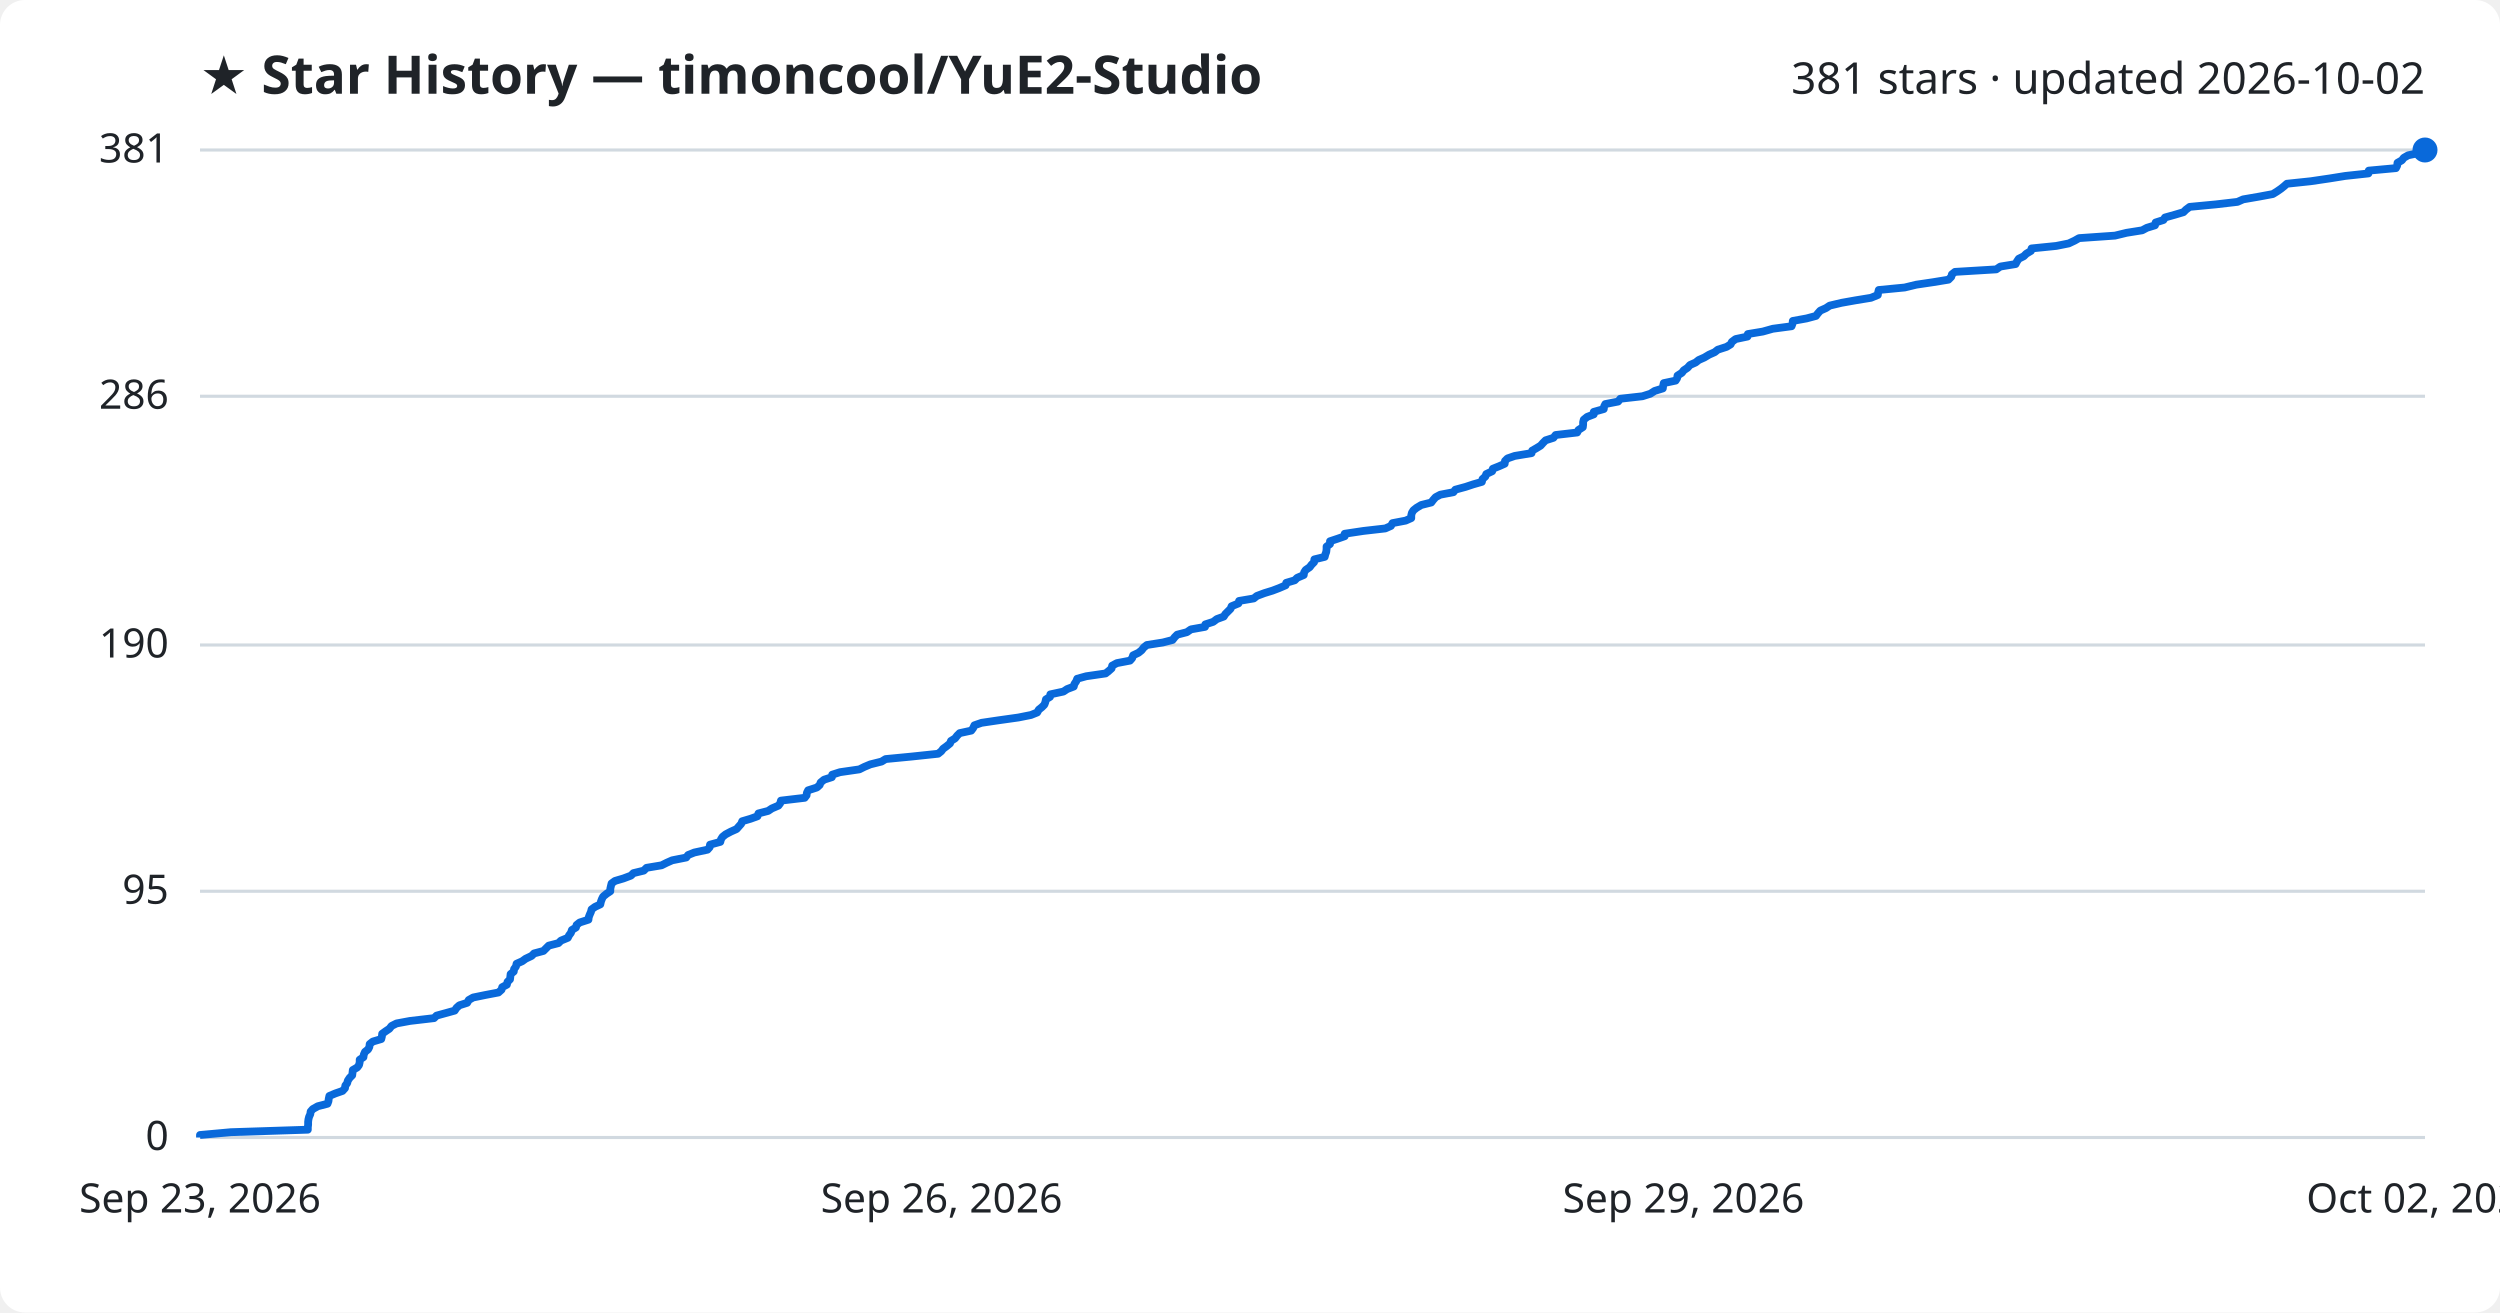
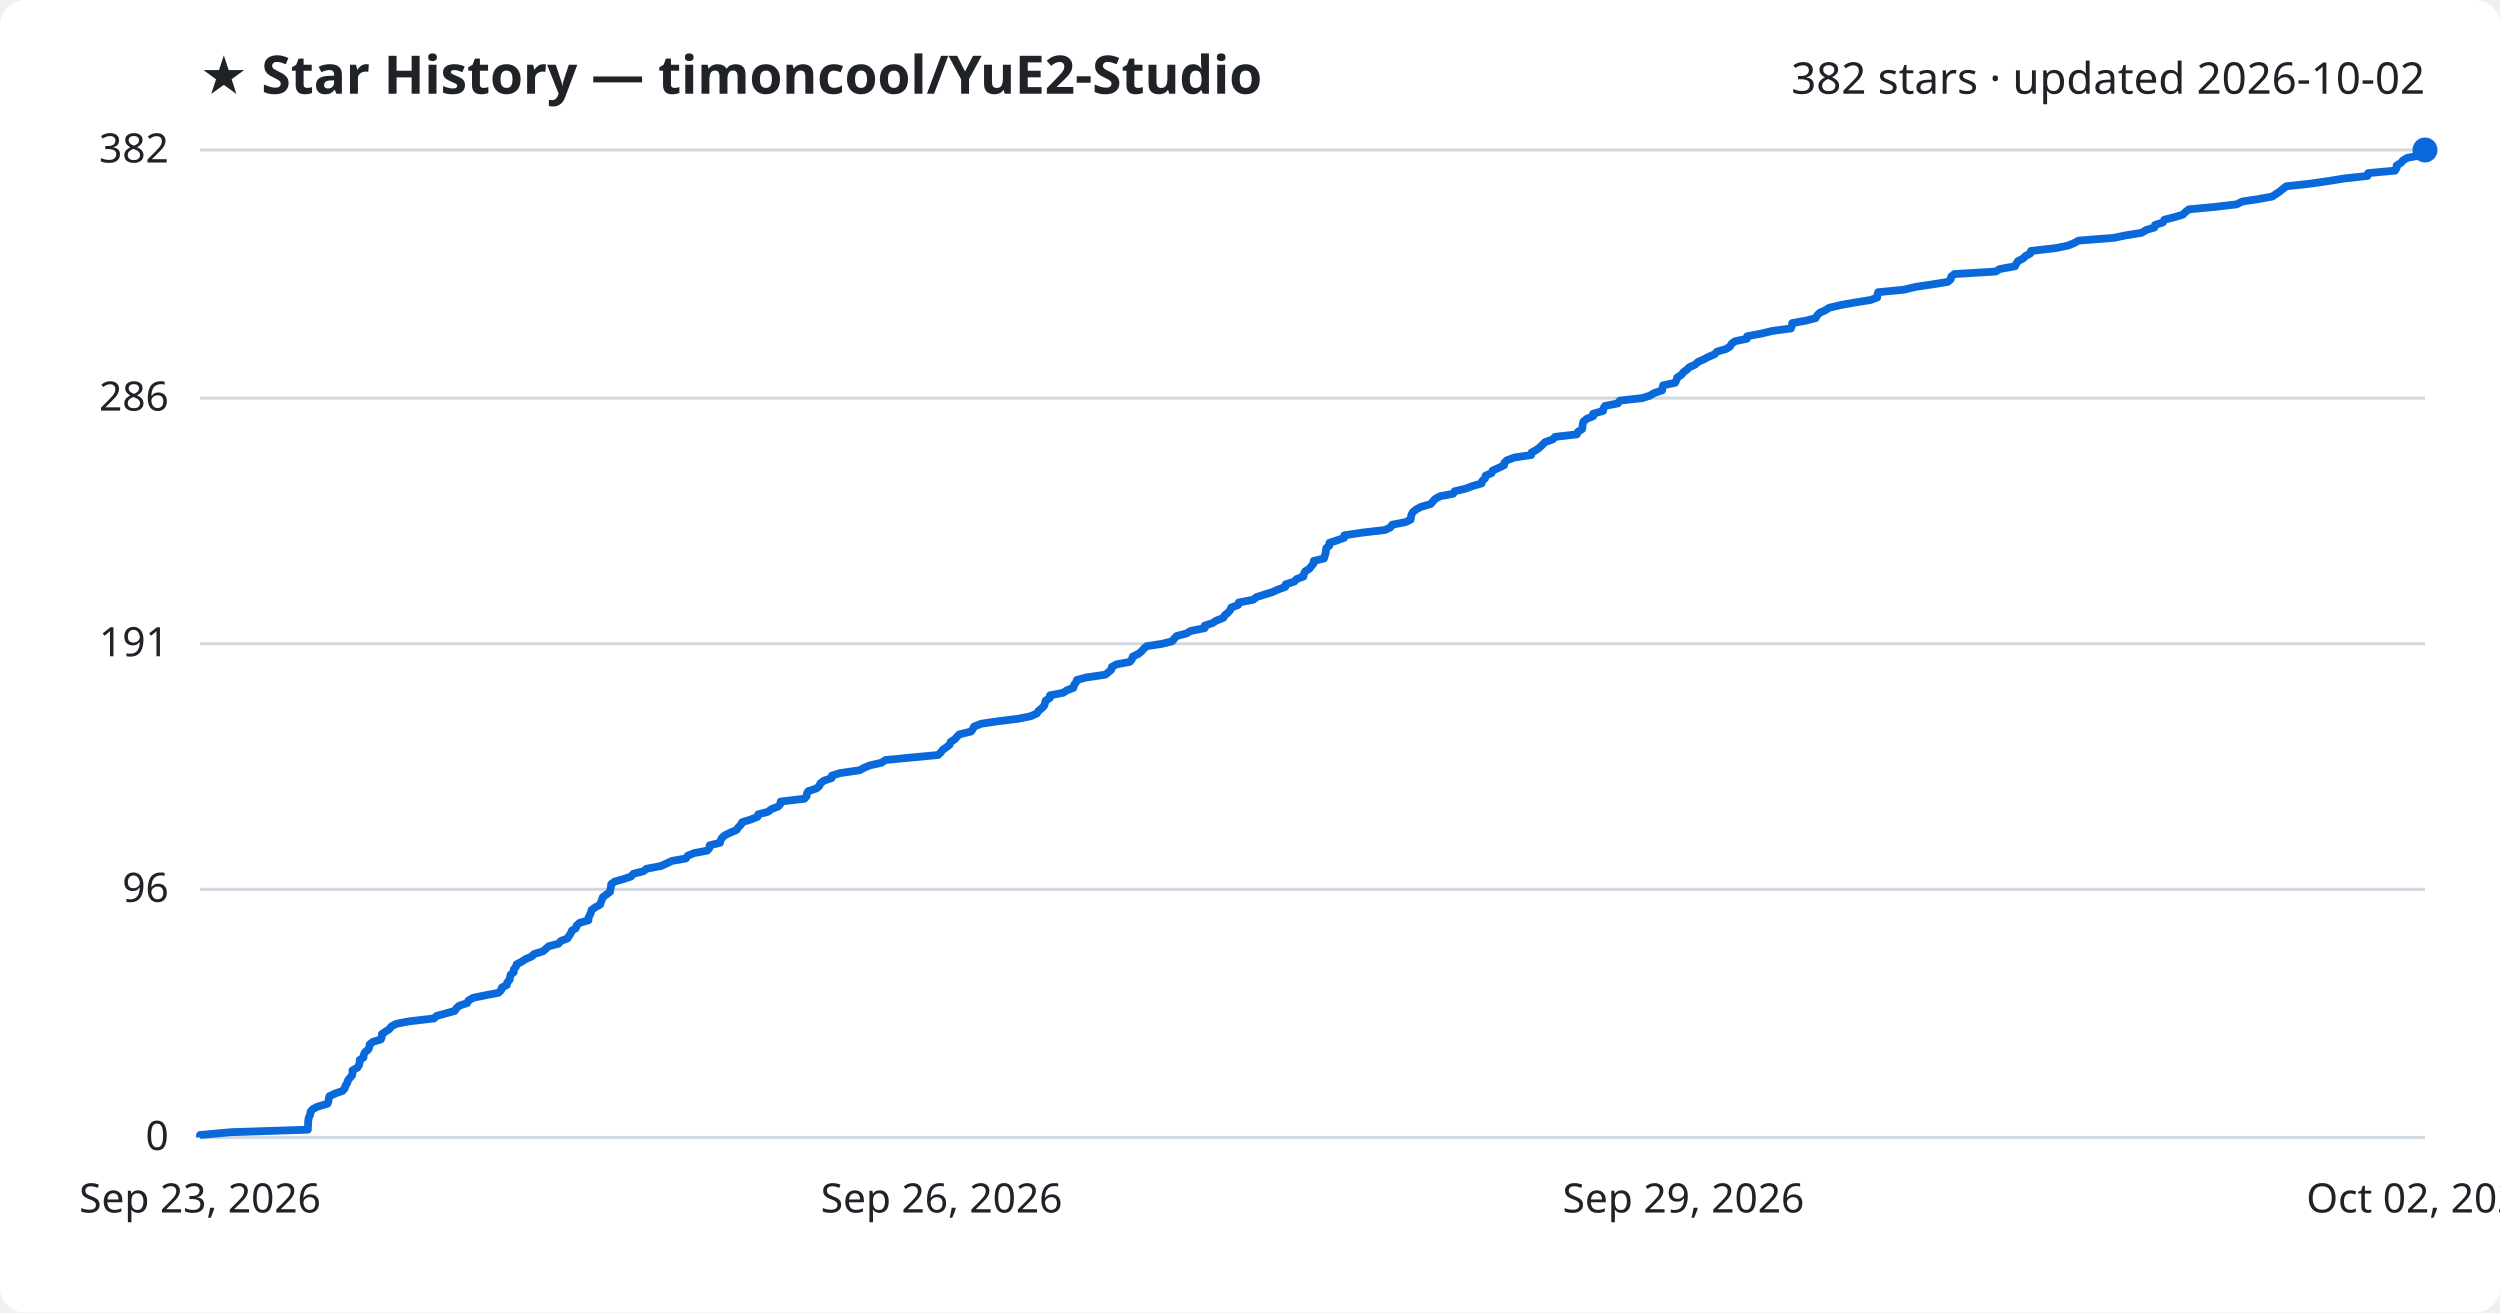
<svg xmlns="http://www.w3.org/2000/svg" viewBox="0 0 800 420" font-family="Segoe UI, sans-serif">
  <rect width="800" height="420" fill="#ffffff" rx="8" />
  <text x="64" y="30" fill="#1f2328" font-size="17" font-weight="700">★ Star History — timoncool/YuE2-Studio</text>
-   <text x="776" y="30" fill="#1f2328" font-size="14" text-anchor="end">381 stars · updated 2026-10-02</text>
+   <text x="776" y="30" fill="#1f2328" font-size="14" text-anchor="end">382 stars · updated 2026-10-02</text>
  <line x1="64" y1="364.0" x2="776" y2="364.0" stroke="#d1d9e0" stroke-width="1" />
  <text x="54" y="368.0" fill="#1f2328" font-size="13" text-anchor="end">0</text>
-   <line x1="64" y1="285.2" x2="776" y2="285.2" stroke="#d1d9e0" stroke-width="1" />
-   <text x="54" y="289.2" fill="#1f2328" font-size="13" text-anchor="end">95</text>
-   <line x1="64" y1="206.4" x2="776" y2="206.4" stroke="#d1d9e0" stroke-width="1" />
-   <text x="54" y="210.4" fill="#1f2328" font-size="13" text-anchor="end">190</text>
-   <line x1="64" y1="126.8" x2="776" y2="126.8" stroke="#d1d9e0" stroke-width="1" />
-   <text x="54" y="130.8" fill="#1f2328" font-size="13" text-anchor="end">286</text>
+   <line x1="64" y1="284.6" x2="776" y2="284.6" stroke="#d1d9e0" stroke-width="1" />
+   <text x="54" y="288.6" fill="#1f2328" font-size="13" text-anchor="end">96</text>
+   <line x1="64" y1="206.0" x2="776" y2="206.0" stroke="#d1d9e0" stroke-width="1" />
+   <text x="54" y="210.0" fill="#1f2328" font-size="13" text-anchor="end">191</text>
+   <line x1="64" y1="127.4" x2="776" y2="127.4" stroke="#d1d9e0" stroke-width="1" />
+   <text x="54" y="131.4" fill="#1f2328" font-size="13" text-anchor="end">286</text>
  <line x1="64" y1="48.0" x2="776" y2="48.0" stroke="#d1d9e0" stroke-width="1" />
-   <text x="54" y="52.0" fill="#1f2328" font-size="13" text-anchor="end">381</text>
-   <path d="M64.0,364.0 L64.0,363.2 L73.9,362.3 L98.5,361.5 L98.5,360.7 L98.6,359.9 L98.6,359.0 L98.7,358.2 L98.9,357.4 L99.3,356.5 L99.4,355.7 L100.1,354.9 L101.7,354.0 L104.8,353.2 L105.1,352.4 L105.2,351.6 L105.4,350.7 L107.3,349.9 L109.6,349.1 L110.4,348.2 L110.5,347.4 L111.1,346.6 L111.3,345.8 L111.9,344.9 L112.7,344.1 L112.8,343.3 L112.9,342.4 L114.3,341.6 L114.9,340.8 L115.1,339.9 L115.1,339.1 L116.3,338.3 L116.4,337.5 L116.8,336.6 L117.8,335.8 L118.2,335.0 L118.3,334.1 L119.3,333.3 L122.0,332.5 L122.2,331.7 L122.3,330.8 L123.4,330.0 L124.6,329.2 L125.3,328.3 L126.9,327.5 L131.2,326.7 L138.9,325.8 L139.7,325.0 L142.6,324.2 L145.5,323.4 L146.1,322.5 L147.0,321.7 L149.5,320.9 L150.0,320.0 L151.4,319.2 L155.3,318.4 L159.5,317.6 L160.5,316.7 L160.7,315.9 L162.2,315.1 L162.4,314.2 L163.2,313.4 L163.3,312.6 L163.4,311.7 L164.4,310.9 L164.5,310.1 L165.1,309.3 L165.3,308.4 L167.1,307.6 L168.2,306.8 L170.1,305.9 L170.9,305.1 L173.9,304.3 L174.7,303.5 L175.6,302.6 L178.7,301.8 L179.5,301.0 L181.7,300.1 L182.1,299.3 L182.7,298.5 L183.0,297.6 L184.3,296.8 L184.5,296.0 L185.5,295.2 L188.3,294.3 L188.4,293.5 L188.7,292.7 L189.1,291.8 L189.3,291.0 L190.4,290.2 L192.1,289.4 L192.3,288.5 L192.6,287.7 L193.0,286.9 L194.1,286.0 L195.3,285.2 L195.3,284.4 L195.5,283.5 L195.7,282.7 L196.8,281.9 L199.5,281.1 L201.9,280.2 L202.7,279.4 L206.0,278.6 L206.9,277.7 L211.7,276.9 L213.3,276.1 L215.1,275.3 L219.6,274.4 L220.2,273.6 L222.2,272.8 L226.4,271.9 L227.1,271.1 L227.2,270.3 L230.5,269.4 L230.7,268.6 L231.2,267.8 L232.2,267.0 L233.9,266.1 L235.7,265.3 L236.4,264.5 L237.2,263.6 L237.5,262.8 L240.2,262.0 L242.4,261.2 L242.7,260.3 L245.8,259.5 L247.0,258.7 L249.1,257.8 L249.7,257.0 L249.9,256.2 L257.5,255.3 L258.1,254.5 L258.2,253.7 L258.6,252.9 L261.4,252.0 L262.3,251.2 L262.6,250.4 L263.7,249.5 L266.2,248.7 L266.3,247.9 L268.8,247.1 L275.0,246.2 L276.6,245.4 L278.5,244.6 L282.1,243.7 L283.4,242.9 L291.7,242.1 L300.2,241.2 L301.2,240.4 L301.8,239.6 L302.9,238.8 L304.0,237.9 L304.3,237.1 L305.6,236.3 L306.3,235.4 L307.1,234.6 L310.8,233.8 L311.4,233.0 L311.8,232.1 L314.1,231.3 L319.5,230.5 L325.9,229.6 L329.9,228.8 L331.9,228.0 L332.4,227.1 L333.4,226.3 L334.2,225.5 L334.5,224.7 L334.7,223.8 L336.0,223.0 L336.1,222.2 L340.3,221.3 L341.5,220.5 L343.6,219.7 L343.8,218.9 L344.4,218.0 L344.7,217.2 L347.6,216.4 L353.8,215.5 L354.8,214.7 L355.7,213.9 L355.9,213.0 L357.4,212.2 L361.6,211.4 L362.3,210.6 L362.6,209.7 L364.3,208.9 L365.3,208.1 L366.0,207.2 L367.0,206.4 L372.1,205.6 L375.2,204.8 L375.9,203.9 L376.7,203.1 L379.8,202.3 L381.1,201.4 L385.6,200.6 L385.7,199.8 L388.2,199.0 L389.4,198.1 L391.6,197.3 L392.1,196.5 L393.0,195.6 L393.8,194.8 L394.1,194.0 L396.3,193.1 L396.5,192.3 L401.2,191.5 L402.2,190.7 L404.6,189.8 L407.2,189.0 L409.3,188.2 L411.4,187.3 L411.6,186.5 L414.3,185.7 L415.1,184.9 L417.2,184.0 L417.3,183.2 L417.8,182.4 L419.1,181.5 L419.7,180.7 L420.5,179.9 L420.6,179.0 L423.9,178.2 L424.1,177.4 L424.4,176.6 L424.5,175.7 L424.5,174.9 L425.6,174.1 L425.6,173.2 L428.0,172.4 L430.3,171.6 L430.3,170.8 L436.3,169.9 L443.3,169.1 L445.1,168.3 L445.6,167.4 L449.8,166.6 L451.6,165.8 L451.6,164.9 L451.8,164.1 L452.3,163.3 L453.3,162.5 L454.8,161.6 L458.0,160.8 L458.6,160.0 L459.4,159.1 L460.9,158.3 L465.1,157.5 L465.7,156.7 L469.0,155.8 L471.4,155.0 L474.2,154.2 L474.4,153.3 L475.3,152.5 L475.6,151.7 L477.5,150.8 L477.7,150.0 L479.7,149.2 L481.5,148.4 L481.6,147.5 L482.4,146.7 L484.7,145.9 L490.1,145.0 L490.3,144.2 L491.7,143.4 L493.0,142.6 L493.8,141.7 L494.6,140.9 L497.1,140.1 L497.8,139.2 L504.7,138.4 L505.1,137.6 L506.5,136.7 L506.6,135.9 L506.6,135.1 L506.8,134.3 L507.9,133.4 L510.0,132.6 L510.0,131.8 L513.2,130.9 L513.3,130.1 L513.7,129.3 L517.8,128.5 L518.5,127.6 L525.6,126.8 L528.1,126.0 L529.5,125.1 L532.1,124.3 L532.2,123.5 L532.4,122.6 L536.2,121.8 L536.7,121.0 L536.8,120.2 L538.2,119.3 L538.8,118.5 L540.0,117.7 L540.8,116.8 L542.6,116.0 L543.6,115.2 L545.4,114.4 L546.9,113.5 L548.7,112.7 L549.7,111.9 L552.5,111.0 L553.8,110.2 L554.2,109.4 L555.4,108.5 L559.2,107.7 L559.3,106.9 L564.1,106.1 L567.3,105.2 L573.3,104.4 L573.6,103.6 L573.7,102.7 L578.1,101.9 L581.1,101.1 L581.7,100.3 L582.5,99.4 L584.3,98.6 L585.5,97.8 L589.3,96.9 L593.8,96.1 L598.7,95.3 L600.9,94.4 L601.0,93.6 L601.2,92.8 L609.5,92.0 L613.2,91.1 L618.6,90.3 L623.5,89.5 L624.4,88.6 L624.6,87.8 L625.6,87.0 L638.8,86.2 L640.1,85.3 L645.0,84.5 L645.4,83.7 L646.0,82.8 L647.6,82.0 L648.4,81.2 L649.9,80.3 L650.1,79.5 L658.0,78.7 L662.0,77.9 L663.9,77.0 L665.3,76.2 L676.8,75.4 L680.5,74.5 L685.5,73.7 L687.0,72.9 L689.6,72.1 L689.8,71.2 L692.3,70.4 L692.8,69.6 L696.0,68.7 L698.7,67.9 L699.5,67.1 L700.7,66.2 L709.1,65.4 L716.0,64.6 L717.8,63.8 L723.0,62.9 L727.3,62.1 L728.6,61.3 L729.9,60.4 L730.9,59.6 L731.8,58.8 L739.4,58.0 L745.5,57.1 L750.5,56.3 L757.9,55.5 L758.0,54.6 L766.7,53.8 L767.1,53.0 L767.2,52.1 L768.6,51.3 L769.2,50.5 L770.6,49.7 L774.8,48.8 L775.3,48.0 L776.0,48.0" fill="none" stroke="#0969da" stroke-width="2.5" stroke-linejoin="round" />
+   <text x="54" y="52.0" fill="#1f2328" font-size="13" text-anchor="end">382</text>
+   <path d="M64.0,364.0 L64.0,363.2 L73.9,362.3 L98.5,361.5 L98.5,360.7 L98.6,359.9 L98.6,359.0 L98.7,358.2 L98.9,357.4 L99.3,356.6 L99.4,355.7 L100.1,354.9 L101.7,354.1 L104.8,353.2 L105.1,352.4 L105.2,351.6 L105.4,350.8 L107.3,349.9 L109.6,349.1 L110.3,348.3 L110.5,347.5 L111.1,346.6 L111.3,345.8 L111.9,345.0 L112.7,344.1 L112.8,343.3 L112.8,342.5 L114.3,341.7 L114.9,340.8 L115.1,340.0 L115.1,339.2 L116.3,338.4 L116.4,337.5 L116.8,336.7 L117.8,335.9 L118.2,335.0 L118.3,334.2 L119.3,333.4 L121.9,332.6 L122.2,331.7 L122.2,330.9 L123.4,330.1 L124.6,329.3 L125.3,328.4 L126.9,327.6 L131.1,326.8 L138.9,325.9 L139.7,325.1 L142.6,324.3 L145.5,323.5 L146.1,322.6 L147.0,321.8 L149.5,321.0 L149.9,320.2 L151.4,319.3 L155.3,318.5 L159.5,317.7 L160.4,316.8 L160.6,316.0 L162.2,315.2 L162.3,314.4 L163.1,313.5 L163.2,312.7 L163.4,311.9 L164.4,311.1 L164.4,310.2 L165.1,309.4 L165.3,308.6 L167.0,307.7 L168.2,306.9 L170.1,306.1 L170.9,305.3 L173.8,304.4 L174.7,303.6 L175.6,302.8 L178.7,302.0 L179.5,301.1 L181.6,300.3 L182.1,299.5 L182.7,298.6 L183.0,297.8 L184.3,297.0 L184.5,296.2 L185.5,295.3 L188.3,294.5 L188.3,293.7 L188.7,292.9 L189.1,292.0 L189.3,291.2 L190.4,290.4 L192.0,289.5 L192.3,288.7 L192.6,287.9 L192.9,287.1 L194.1,286.2 L195.2,285.4 L195.3,284.6 L195.5,283.8 L195.6,282.9 L196.7,282.1 L199.5,281.3 L201.9,280.5 L202.7,279.6 L205.9,278.8 L206.9,278.0 L211.6,277.1 L213.3,276.3 L215.0,275.5 L219.5,274.7 L220.1,273.8 L222.1,273.0 L226.3,272.2 L227.0,271.4 L227.1,270.5 L230.4,269.7 L230.6,268.9 L231.1,268.0 L232.1,267.2 L233.8,266.4 L235.7,265.6 L236.3,264.7 L237.1,263.9 L237.5,263.1 L240.1,262.3 L242.4,261.4 L242.6,260.6 L245.7,259.8 L246.9,258.9 L249.0,258.1 L249.7,257.3 L249.8,256.5 L257.4,255.6 L258.1,254.8 L258.2,254.0 L258.6,253.2 L261.3,252.3 L262.2,251.5 L262.5,250.7 L263.7,249.8 L266.1,249.0 L266.2,248.2 L268.8,247.4 L275.0,246.5 L276.5,245.7 L278.4,244.9 L282.0,244.1 L283.4,243.2 L291.7,242.4 L300.2,241.6 L301.1,240.7 L301.7,239.9 L302.9,239.1 L303.9,238.3 L304.2,237.4 L305.5,236.6 L306.2,235.8 L307.0,235.0 L310.7,234.1 L311.3,233.3 L311.7,232.5 L314.0,231.6 L319.4,230.8 L325.8,230.0 L329.8,229.2 L331.8,228.3 L332.3,227.5 L333.3,226.7 L334.1,225.9 L334.4,225.0 L334.6,224.2 L335.9,223.4 L336.0,222.5 L340.2,221.7 L341.4,220.9 L343.5,220.1 L343.7,219.2 L344.3,218.4 L344.6,217.6 L347.5,216.8 L353.7,215.9 L354.7,215.1 L355.6,214.3 L355.8,213.4 L357.3,212.6 L361.5,211.8 L362.2,211.0 L362.5,210.1 L364.2,209.3 L365.2,208.5 L365.9,207.7 L366.9,206.8 L372.0,206.0 L375.1,205.2 L375.8,204.3 L376.6,203.5 L379.7,202.7 L381.0,201.9 L385.5,201.0 L385.5,200.2 L388.0,199.4 L389.2,198.6 L391.5,197.7 L391.9,196.9 L392.9,196.1 L393.7,195.2 L394.0,194.4 L396.2,193.6 L396.4,192.8 L401.1,191.9 L402.0,191.1 L404.5,190.3 L407.1,189.5 L409.1,188.6 L411.3,187.8 L411.4,187.0 L414.2,186.1 L414.9,185.3 L417.1,184.5 L417.2,183.7 L417.7,182.8 L419.0,182.0 L419.6,181.2 L420.3,180.4 L420.4,179.5 L423.7,178.7 L423.9,177.9 L424.2,177.0 L424.3,176.2 L424.4,175.4 L425.4,174.6 L425.4,173.7 L427.9,172.9 L430.1,172.1 L430.2,171.3 L436.2,170.4 L443.2,169.6 L444.9,168.8 L445.5,167.9 L449.7,167.1 L451.4,166.3 L451.5,165.5 L451.7,164.6 L452.2,163.8 L453.2,163.0 L454.7,162.2 L457.8,161.3 L458.5,160.5 L459.2,159.7 L460.8,158.8 L465.0,158.0 L465.5,157.2 L468.9,156.4 L471.3,155.5 L474.1,154.7 L474.3,153.9 L475.2,153.1 L475.4,152.2 L477.3,151.4 L477.6,150.6 L479.6,149.7 L481.3,148.9 L481.4,148.1 L482.2,147.3 L484.6,146.4 L490.0,145.6 L490.1,144.8 L491.6,144.0 L492.8,143.1 L493.6,142.3 L494.4,141.5 L496.9,140.6 L497.6,139.8 L504.6,139.0 L504.9,138.2 L506.3,137.3 L506.4,136.5 L506.5,135.7 L506.7,134.9 L507.8,134.0 L509.8,133.2 L509.8,132.4 L513.0,131.5 L513.1,130.7 L513.6,129.9 L517.7,129.1 L518.3,128.2 L525.5,127.4 L528.0,126.6 L529.3,125.8 L531.9,124.9 L532.0,124.1 L532.2,123.3 L536.0,122.5 L536.5,121.6 L536.7,120.8 L538.0,120.0 L538.7,119.1 L539.8,118.3 L540.6,117.5 L542.4,116.7 L543.4,115.8 L545.2,115.0 L546.7,114.2 L548.6,113.4 L549.5,112.5 L552.3,111.7 L553.6,110.9 L554.1,110.0 L555.2,109.2 L559.0,108.4 L559.1,107.6 L563.9,106.7 L567.1,105.9 L573.1,105.1 L573.4,104.3 L573.5,103.4 L577.9,102.6 L581.0,101.8 L581.5,100.9 L582.3,100.1 L584.1,99.3 L585.3,98.5 L589.1,97.6 L593.6,96.8 L598.6,96.0 L600.7,95.2 L600.8,94.3 L601.0,93.5 L609.3,92.7 L613.0,91.8 L618.4,91.0 L623.3,90.2 L624.2,89.4 L624.4,88.5 L625.4,87.7 L638.6,86.9 L639.9,86.1 L644.8,85.2 L645.2,84.4 L645.7,83.6 L647.4,82.7 L648.2,81.9 L649.7,81.1 L649.9,80.3 L657.8,79.4 L661.7,78.6 L663.7,77.8 L665.1,77.0 L676.5,76.1 L680.3,75.3 L685.3,74.5 L686.8,73.6 L689.4,72.8 L689.6,72.0 L692.1,71.2 L692.6,70.3 L695.8,69.5 L698.5,68.7 L699.3,67.9 L700.4,67.0 L708.8,66.2 L715.7,65.4 L717.5,64.5 L722.7,63.7 L727.1,62.9 L728.3,62.1 L729.6,61.2 L730.6,60.4 L731.6,59.6 L739.1,58.8 L745.3,57.9 L750.2,57.1 L757.6,56.3 L757.8,55.4 L766.4,54.6 L766.9,53.8 L766.9,53.0 L768.3,52.1 L769.0,51.3 L770.4,50.5 L774.6,49.7 L775.1,48.8 L776.0,48.0 L776.0,48.0" fill="none" stroke="#0969da" stroke-width="2.5" stroke-linejoin="round" />
  <circle cx="776.0" cy="48.0" r="4" fill="#0969da" />
  <text x="64.0" y="388" fill="#1f2328" font-size="13" text-anchor="middle">Sep 23, 2026</text>
  <text x="301.3" y="388" fill="#1f2328" font-size="13" text-anchor="middle">Sep 26, 2026</text>
  <text x="538.7" y="388" fill="#1f2328" font-size="13" text-anchor="middle">Sep 29, 2026</text>
  <text x="776.0" y="388" fill="#1f2328" font-size="13" text-anchor="middle">Oct 02, 2026</text>
</svg>
